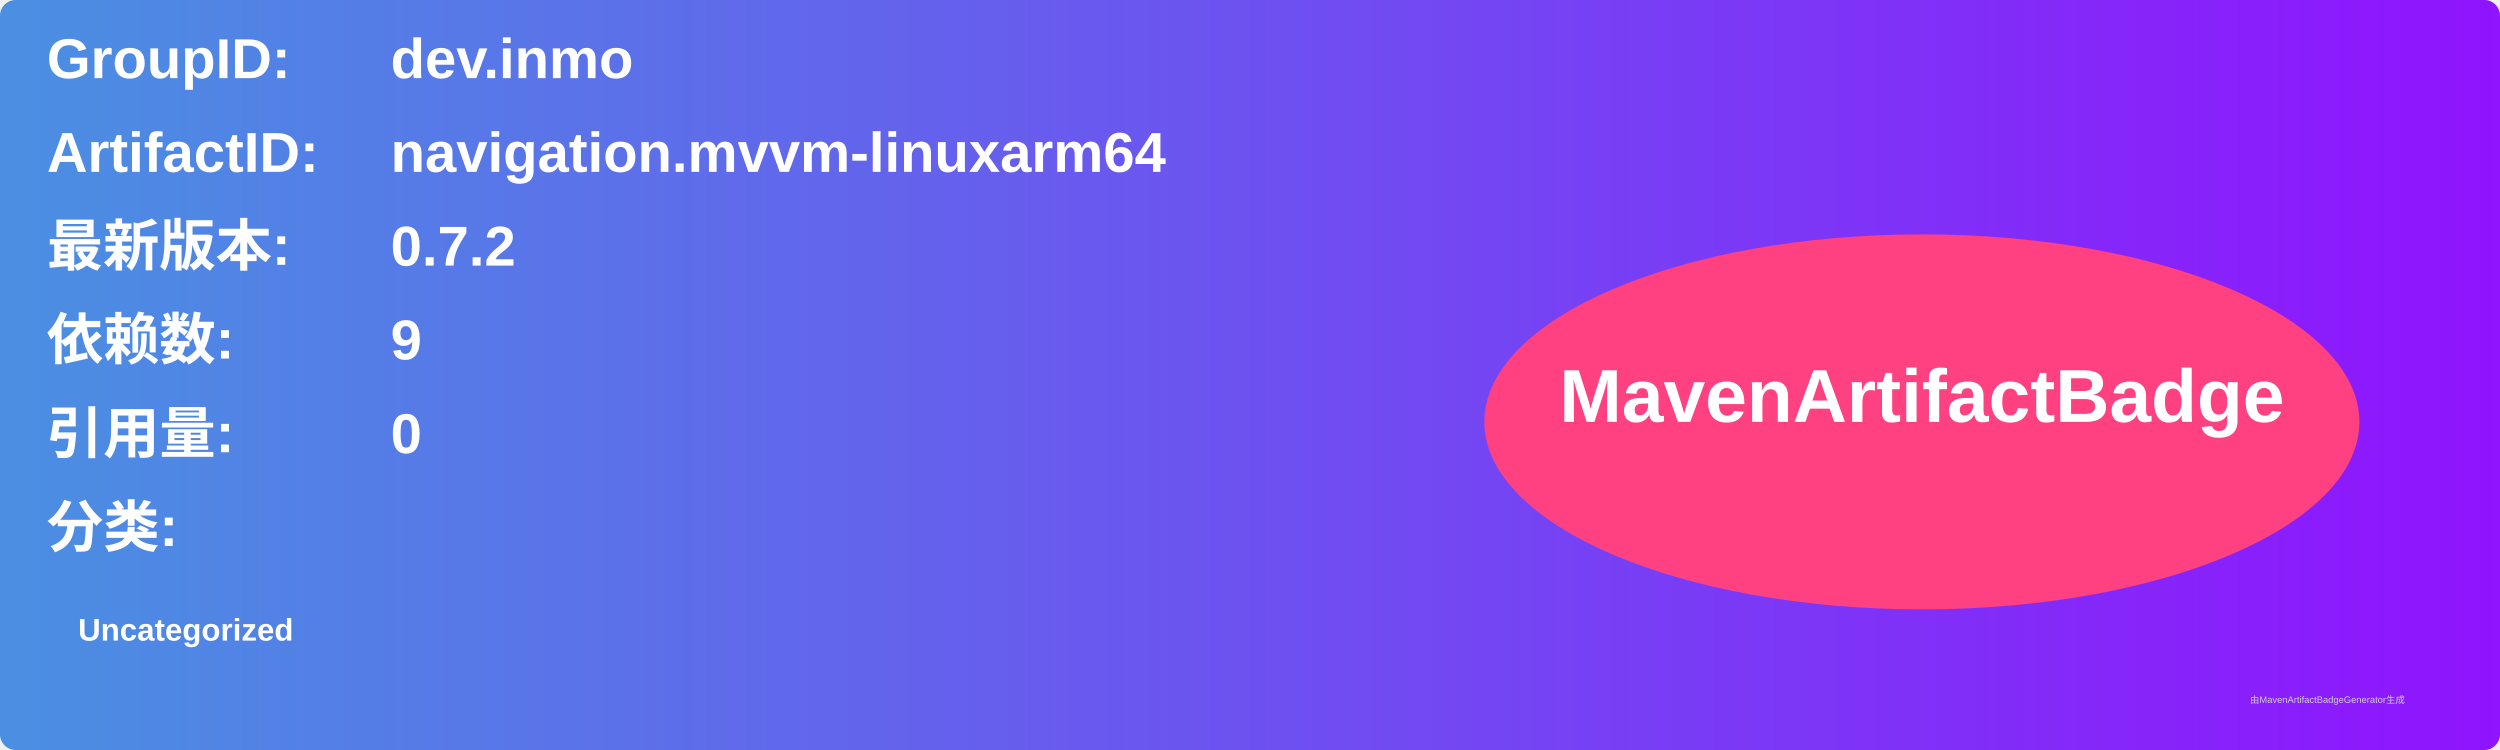
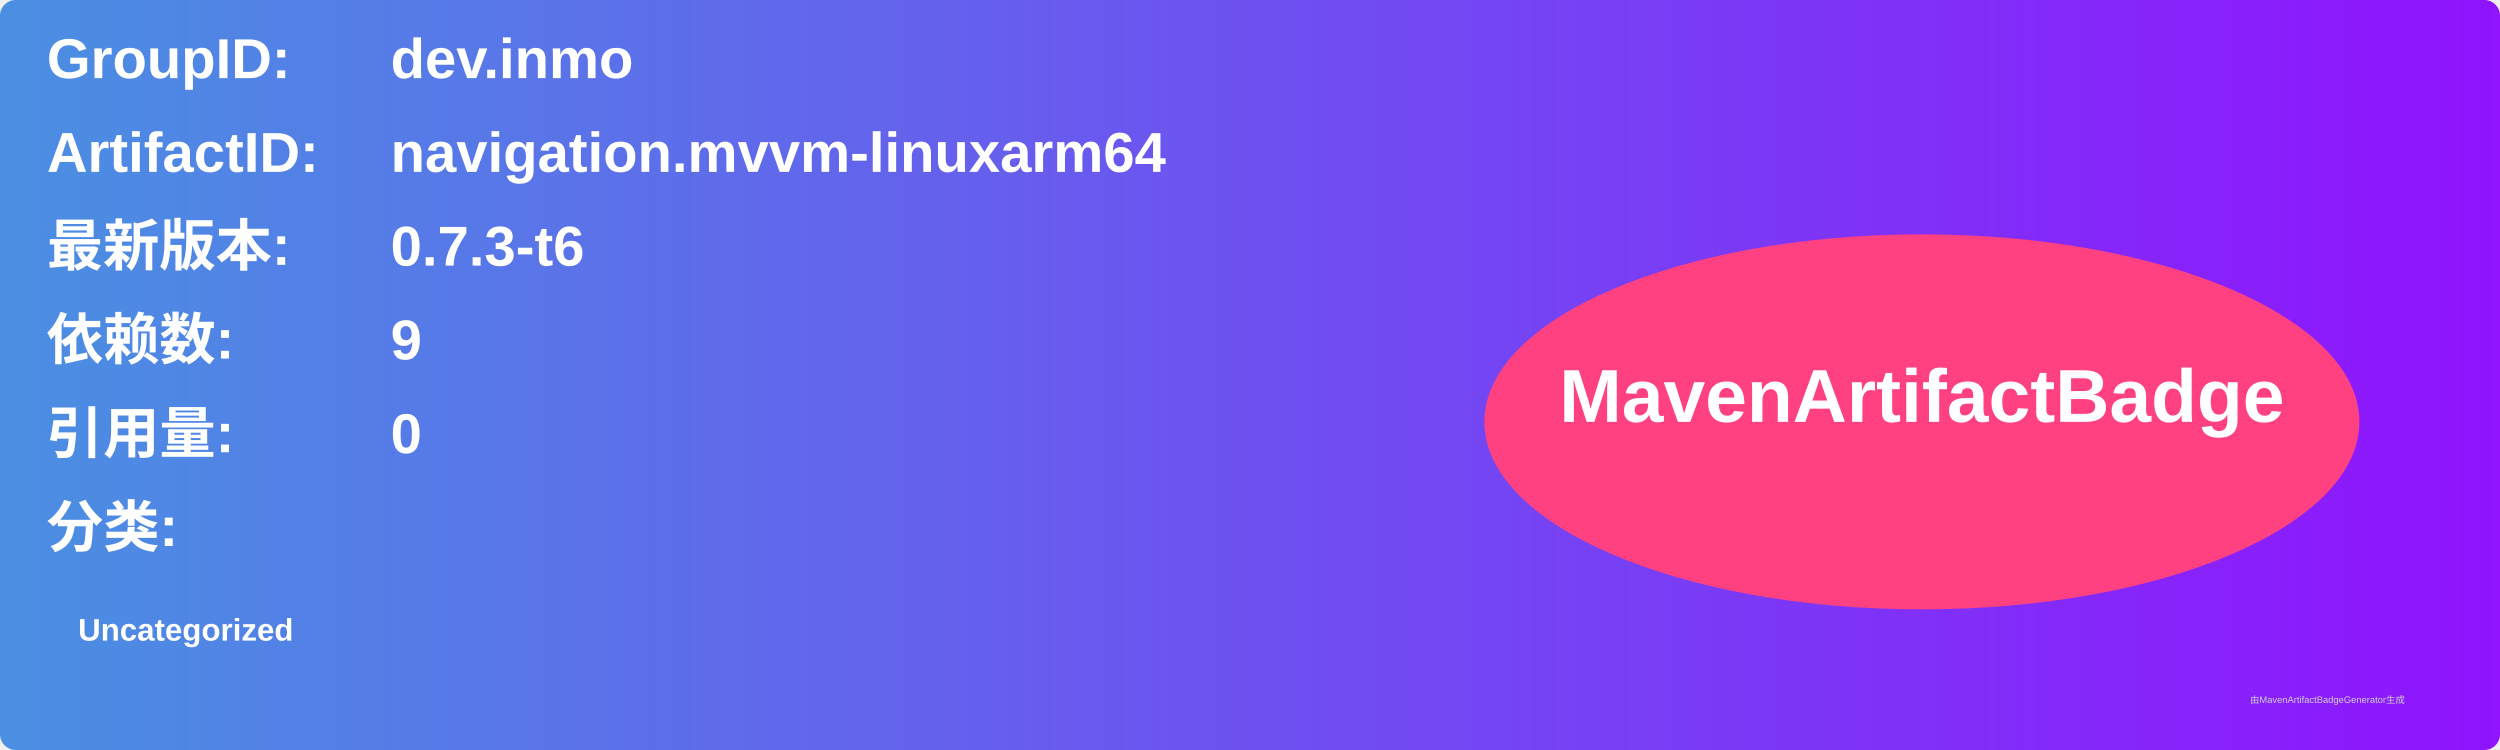
<svg xmlns="http://www.w3.org/2000/svg" width="800" height="240" viewBox="0 0 800 240">
  <linearGradient id="grad" x1="0%" y1="0%" x2="100%" y2="0%">
    <stop offset="0%" stop-color="#4a90e2" />
    <stop offset="100%" stop-color="#9013fe" />
  </linearGradient>
  <rect width="100%" height="100%" rx="5" ry="5" fill="url(#grad)" />
  <g transform="translate(15, 15)">
    <text x="0" y="10" font-family="Arial" font-size="18" fill="white" font-weight="bold" width="260">GroupID:</text>
    <text x="110" y="10" font-family="Arial" font-size="18" fill="white" font-weight="bold" width="460">dev.inmo</text>
    <text x="0" y="40" font-family="Arial" font-size="18" fill="white" font-weight="bold" width="260">ArtifactID:</text>
    <text x="110" y="40" font-family="Arial" font-size="18" fill="white" font-weight="bold" width="460">navigation.mvvm-linuxarm64</text>
    <text x="0" y="70" font-family="Arial" font-size="18" fill="white" font-weight="bold">最新版本:</text>
    <text x="110" y="70" font-family="Arial" font-size="18" fill="white" font-weight="bold">
-       <tspan font-weight="bold">0.7.2</tspan>
+       <tspan font-weight="bold">0.7.3-t6</tspan>
    </text>
    <text x="0" y="100" font-family="Arial" font-size="18" fill="white" font-weight="bold">依赖数: </text>
    <text x="110" y="100" font-family="Arial" font-size="18" fill="white">
      <tspan font-weight="bold">9</tspan>
    </text>
    <text x="0" y="130" font-family="Arial" font-size="18" fill="white" font-weight="bold">引用量: </text>
    <text x="110" y="130" font-family="Arial" font-size="18" fill="white">
      <tspan font-weight="bold">0</tspan>
    </text>
    <text x="0" y="160" font-family="Arial" font-size="18" fill="white" font-weight="bold">分类:</text>
    <text x="10" y="190" font-family="Arial" font-size="10" fill="white">
      <tspan font-weight="bold">Uncategorized</tspan>
    </text>
    <ellipse cx="600" cy="120" rx="140" ry="60" fill="#ff4081" />
    <text x="600" y="120" text-anchor="middle" font-family="Arial" font-size="24" fill="white" font-weight="bold">MavenArtifactBadge</text>
  </g>
  <text x="720" y="225" font-family="Arial" font-size="3" fill="#d0d0d0">由MavenArtifactBadgeGenerator生成</text>
</svg>
